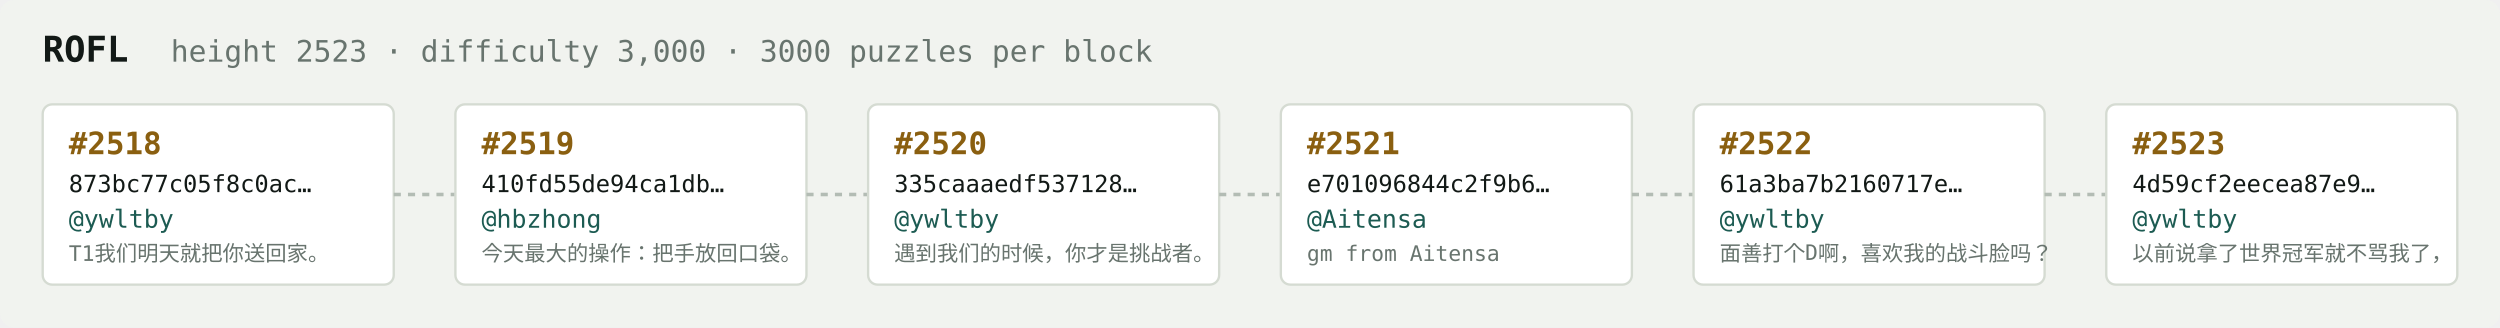
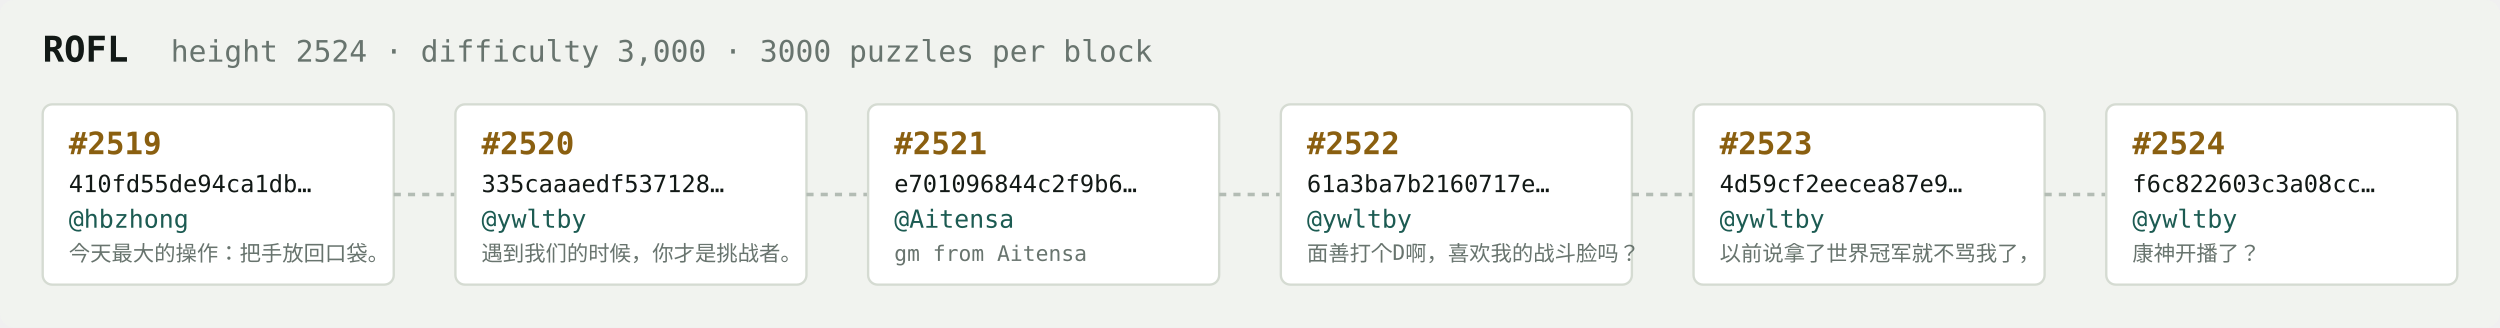
<svg xmlns="http://www.w3.org/2000/svg" width="1054" height="138" viewBox="0 0 1054 138" font-family="ui-monospace,SFMono-Regular,Menlo,monospace">
  <rect fill="#f1f3ef" width="1054" height="138" rx="6" />
  <text x="18" y="26" fill="#121916" font-size="15" font-weight="700">ROFL</text>
-   <text x="72" y="26" fill="#68746e" font-size="12.5">height 2523 · difficulty 3,000 · 3000 puzzles per block</text>
+   <text x="72" y="26" fill="#68746e" font-size="12.5">height 2524 · difficulty 3,000 · 3000 puzzles per block</text>
  <rect x="18" y="44" width="148" height="76" rx="4" fill="#ffffff" stroke="#d5dbd2" stroke-width="1" />
-   <text x="29" y="65" fill="#8a5f10" font-size="13" font-weight="700">#2518</text>
-   <text x="29" y="81" fill="#121916" font-size="10">873bc77c05f8c0ac…</text>
-   <text x="29" y="96" fill="#1c5b52" font-size="10.5">@ywltby</text>
-   <text x="29" y="110" fill="#68746e" font-size="9">T1我们明天就把你送回家。</text>
+   <text x="29" y="65" fill="#8a5f10" font-size="13" font-weight="700">#2519</text>
+   <text x="29" y="81" fill="#121916" font-size="10">410fd55de94ca1db…</text>
+   <text x="29" y="96" fill="#1c5b52" font-size="10.5">@hbzhong</text>
+   <text x="29" y="110" fill="#68746e" font-size="9">今天最大的操作：把手放回口袋。</text>
  <line x1="166" y1="82.0" x2="192" y2="82.0" stroke="#b3bcb4" stroke-width="1.5" stroke-dasharray="3 3" />
  <rect x="192" y="44" width="148" height="76" rx="4" fill="#ffffff" stroke="#d5dbd2" stroke-width="1" />
-   <text x="203" y="65" fill="#8a5f10" font-size="13" font-weight="700">#2519</text>
-   <text x="203" y="81" fill="#121916" font-size="10">410fd55de94ca1db…</text>
-   <text x="203" y="96" fill="#1c5b52" font-size="10.5">@hbzhong</text>
-   <text x="203" y="110" fill="#68746e" font-size="9">今天最大的操作：把手放回口袋。</text>
+   <text x="203" y="65" fill="#8a5f10" font-size="13" font-weight="700">#2520</text>
+   <text x="203" y="81" fill="#121916" font-size="10">335caaaedf537128…</text>
+   <text x="203" y="96" fill="#1c5b52" font-size="10.5">@ywltby</text>
+   <text x="203" y="110" fill="#68746e" font-size="9">遇到我们的时候，你才是挑战者。</text>
  <line x1="340" y1="82.0" x2="366" y2="82.0" stroke="#b3bcb4" stroke-width="1.5" stroke-dasharray="3 3" />
  <rect x="366" y="44" width="148" height="76" rx="4" fill="#ffffff" stroke="#d5dbd2" stroke-width="1" />
-   <text x="377" y="65" fill="#8a5f10" font-size="13" font-weight="700">#2520</text>
-   <text x="377" y="81" fill="#121916" font-size="10">335caaaedf537128…</text>
-   <text x="377" y="96" fill="#1c5b52" font-size="10.5">@ywltby</text>
-   <text x="377" y="110" fill="#68746e" font-size="9">遇到我们的时候，你才是挑战者。</text>
+   <text x="377" y="65" fill="#8a5f10" font-size="13" font-weight="700">#2521</text>
+   <text x="377" y="81" fill="#121916" font-size="10">e701096844c2f9b6…</text>
+   <text x="377" y="96" fill="#1c5b52" font-size="10.5">@Aitensa</text>
+   <text x="377" y="110" fill="#68746e" font-size="9">gm from Aitensa</text>
  <line x1="514" y1="82.0" x2="540" y2="82.0" stroke="#b3bcb4" stroke-width="1.5" stroke-dasharray="3 3" />
  <rect x="540" y="44" width="148" height="76" rx="4" fill="#ffffff" stroke="#d5dbd2" stroke-width="1" />
-   <text x="551" y="65" fill="#8a5f10" font-size="13" font-weight="700">#2521</text>
-   <text x="551" y="81" fill="#121916" font-size="10">e701096844c2f9b6…</text>
-   <text x="551" y="96" fill="#1c5b52" font-size="10.5">@Aitensa</text>
-   <text x="551" y="110" fill="#68746e" font-size="9">gm from Aitensa</text>
+   <text x="551" y="65" fill="#8a5f10" font-size="13" font-weight="700">#2522</text>
+   <text x="551" y="81" fill="#121916" font-size="10">61a3ba7b2160717e…</text>
+   <text x="551" y="96" fill="#1c5b52" font-size="10.5">@ywltby</text>
+   <text x="551" y="110" fill="#68746e" font-size="9">面善打个D啊，喜欢我的战斗脸吗？</text>
  <line x1="688" y1="82.0" x2="714" y2="82.0" stroke="#b3bcb4" stroke-width="1.5" stroke-dasharray="3 3" />
  <rect x="714" y="44" width="148" height="76" rx="4" fill="#ffffff" stroke="#d5dbd2" stroke-width="1" />
-   <text x="725" y="65" fill="#8a5f10" font-size="13" font-weight="700">#2522</text>
-   <text x="725" y="81" fill="#121916" font-size="10">61a3ba7b2160717e…</text>
+   <text x="725" y="65" fill="#8a5f10" font-size="13" font-weight="700">#2523</text>
+   <text x="725" y="81" fill="#121916" font-size="10">4d59cf2eecea87e9…</text>
  <text x="725" y="96" fill="#1c5b52" font-size="10.5">@ywltby</text>
-   <text x="725" y="110" fill="#68746e" font-size="9">面善打个D啊，喜欢我的战斗脸吗？</text>
+   <text x="725" y="110" fill="#68746e" font-size="9">以前说拿了世界冠军就不骂我了，</text>
  <line x1="862" y1="82.0" x2="888" y2="82.0" stroke="#b3bcb4" stroke-width="1.5" stroke-dasharray="3 3" />
  <rect x="888" y="44" width="148" height="76" rx="4" fill="#ffffff" stroke="#d5dbd2" stroke-width="1" />
-   <text x="899" y="65" fill="#8a5f10" font-size="13" font-weight="700">#2523</text>
-   <text x="899" y="81" fill="#121916" font-size="10">4d59cf2eecea87e9…</text>
+   <text x="899" y="65" fill="#8a5f10" font-size="13" font-weight="700">#2524</text>
+   <text x="899" y="81" fill="#121916" font-size="10">f6c822603c3a08cc…</text>
  <text x="899" y="96" fill="#1c5b52" font-size="10.5">@ywltby</text>
-   <text x="899" y="110" fill="#68746e" font-size="9">以前说拿了世界冠军就不骂我了，</text>
+   <text x="899" y="110" fill="#68746e" font-size="9">康神开播了？</text>
</svg>
